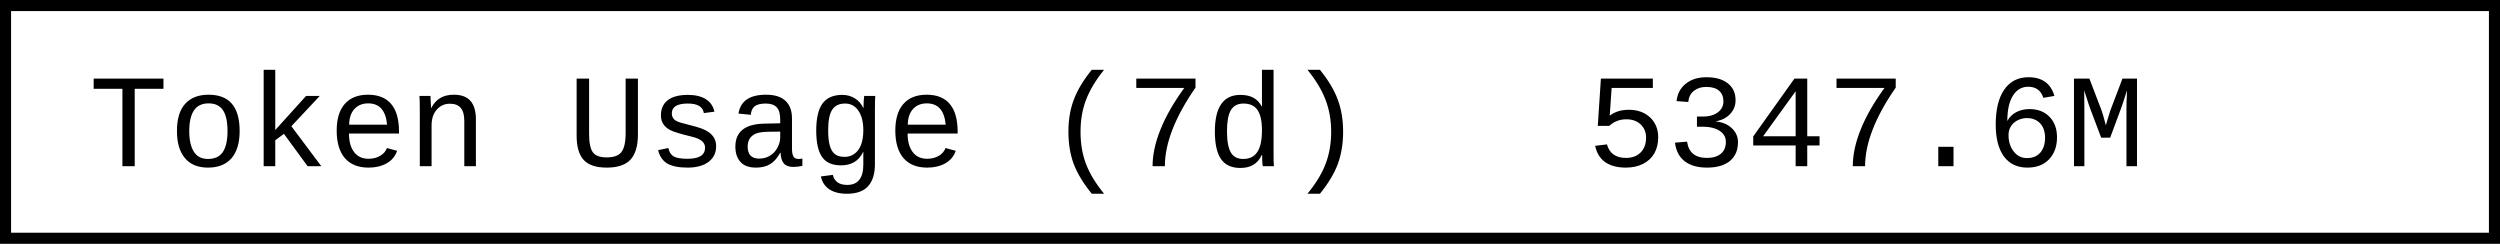
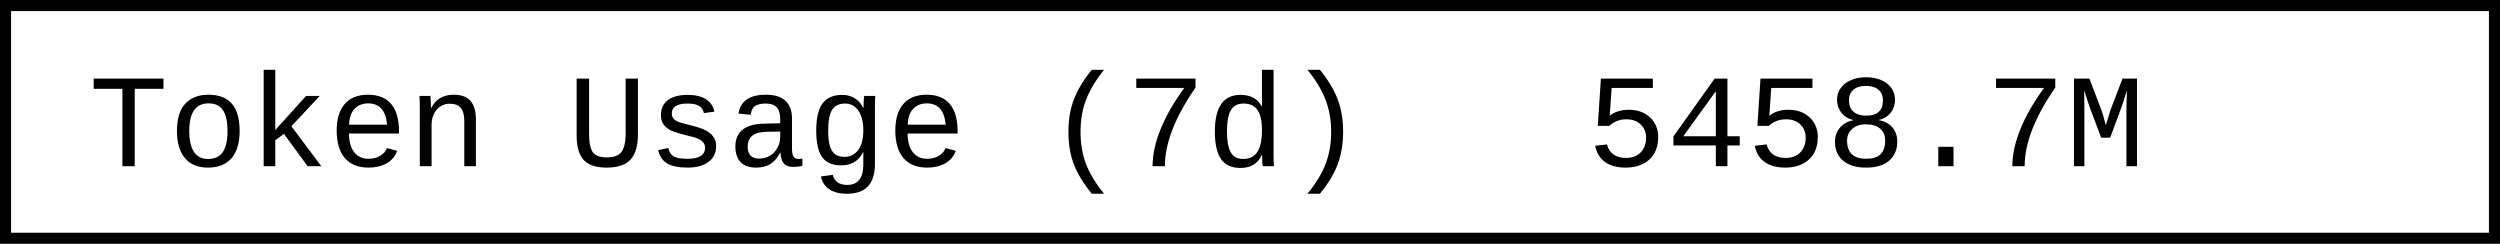
- <svg xmlns="http://www.w3.org/2000/svg" width="225.6" height="22" role="img" aria-label="Token Usage (7d): 5347.6M">
+ <svg xmlns="http://www.w3.org/2000/svg" width="225.6" height="22" role="img" aria-label="Token Usage (7d): 5458.7M">
  <rect x="0.5" y="0.5" width="224.6" height="21" fill="#fff" stroke="#000" stroke-width="1" />
  <g font-family="'Consolas','Monaco','Courier New',monospace" font-size="12" fill="#000">
    <text x="8" y="15">Token Usage (7d)</text>
-     <text x="143.2" y="15">5347.6M</text>
+     <text x="143.2" y="15">5458.7M</text>
  </g>
</svg>
